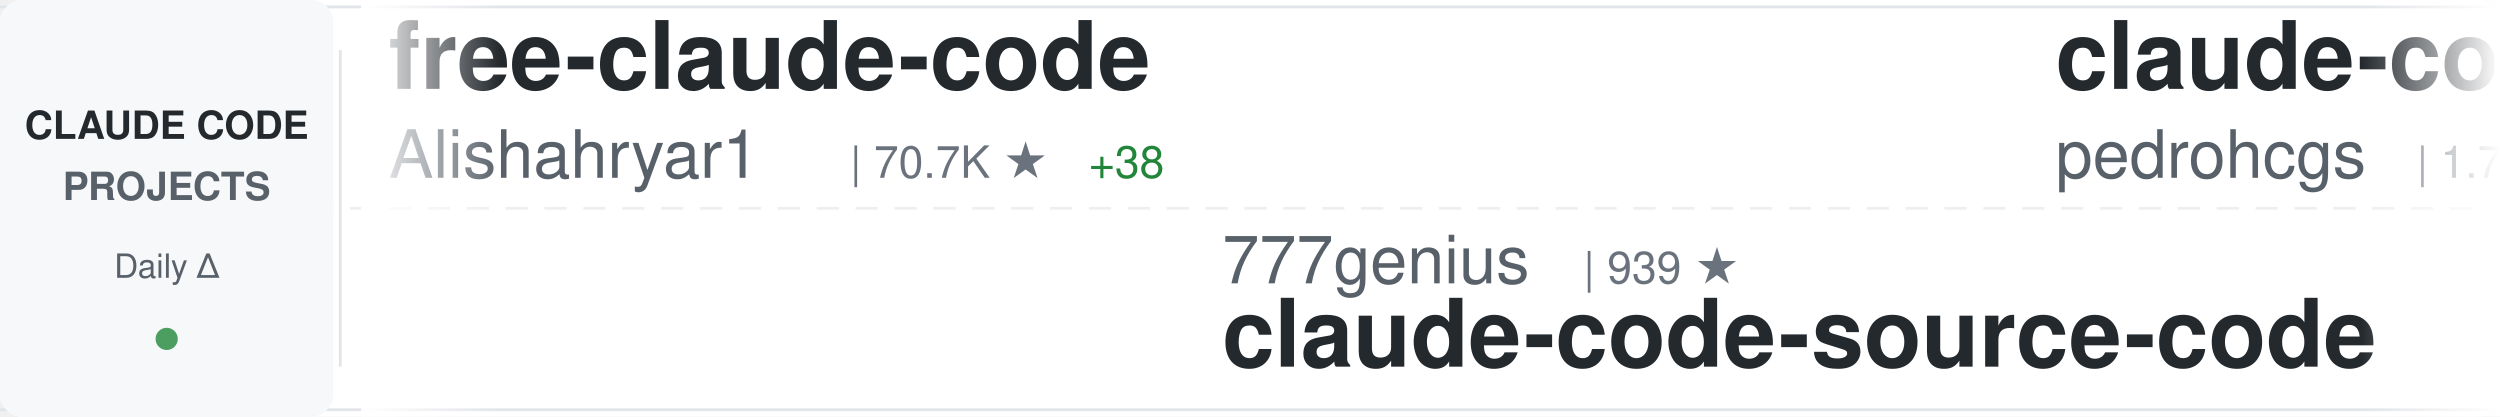
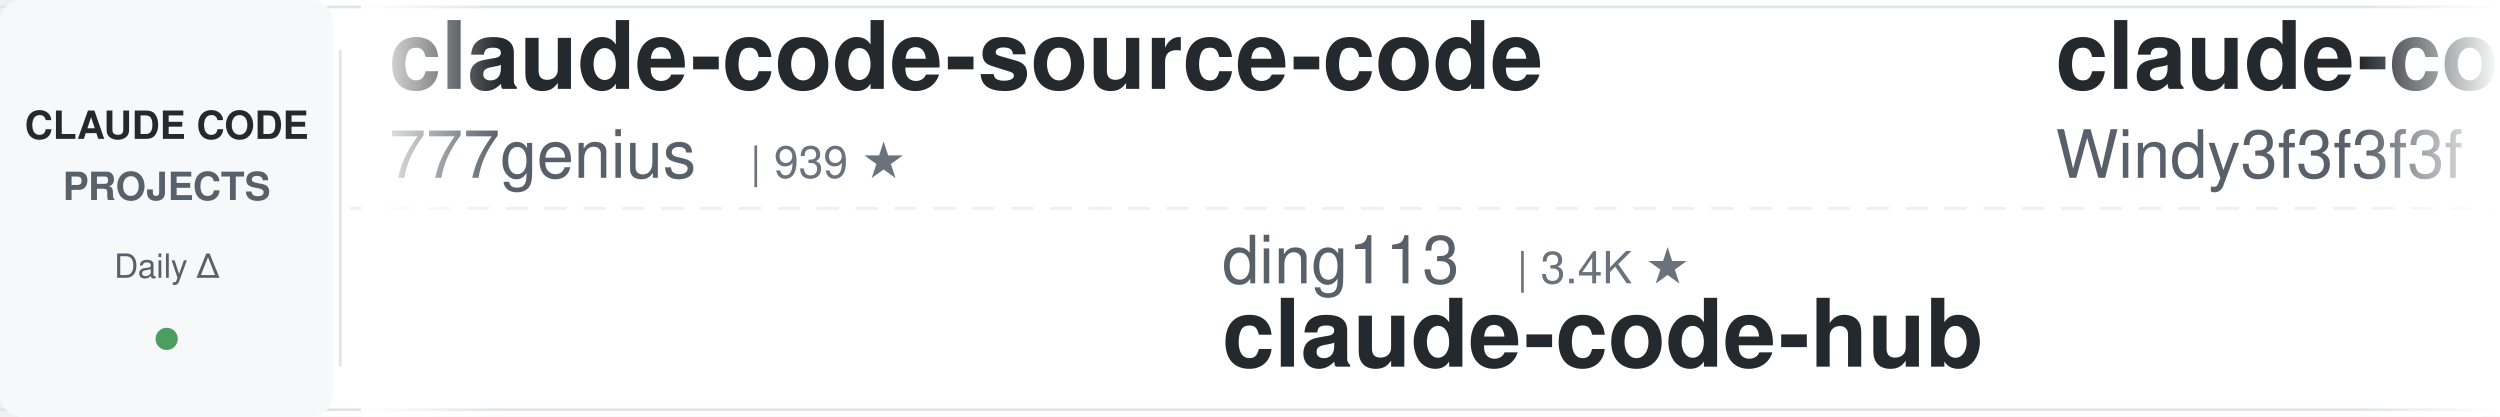
<svg xmlns="http://www.w3.org/2000/svg" width="900" height="150">
  <defs>
    <linearGradient id="awesomeLeftFade" x1="0%" y1="0%" x2="100%" y2="0%">
      <stop offset="0%" style="stop-color:#ffffff;stop-opacity:1" />
      <stop offset="100%" style="stop-color:#ffffff;stop-opacity:0" />
    </linearGradient>
    <linearGradient id="awesomeRightFade" x1="0%" y1="0%" x2="100%" y2="0%">
      <stop offset="0%" style="stop-color:#ffffff;stop-opacity:0" />
      <stop offset="100%" style="stop-color:#ffffff;stop-opacity:1" />
    </linearGradient>
  </defs>
  <rect width="900" height="150" fill="#ffffff" rx="8" />
  <rect x="0" y="2" width="900" height="1" fill="#e1e4e8" />
  <rect x="0" y="147" width="900" height="1" fill="#e1e4e8" />
  <line x1="0" y1="75" x2="900" y2="75" stroke="#e1e4e8" stroke-width="1" stroke-dasharray="8 6" opacity="0.6" />
  <rect x="0" y="0" width="120" height="150" fill="#f6f8fa" rx="8" />
  <text x="60" y="50" font-family="-apple-system, BlinkMacSystemFont, 'Segoe UI', Helvetica, Arial, sans-serif" font-size="14" font-weight="600" fill="#24292e" text-anchor="middle">CLAUDE CODE</text>
  <text x="60" y="72" font-family="-apple-system, BlinkMacSystemFont, 'Segoe UI', Helvetica, Arial, sans-serif" font-size="14" font-weight="600" fill="#586069" text-anchor="middle">PROJECTS</text>
  <text x="60" y="100" font-family="-apple-system, BlinkMacSystemFont, 'Segoe UI', Helvetica, Arial, sans-serif" font-size="12" font-weight="500" fill="#586069" text-anchor="middle">Daily Δ</text>
  <circle cx="60" cy="122" r="4" fill="#22863a" opacity="0.8" />
  <rect x="122" y="18" width="1" height="114" fill="#e1e4e8" />
  <clipPath id="awesomeTickerClip">
    <rect x="130" y="0" width="770" height="150" />
  </clipPath>
  <g clip-path="url(#awesomeTickerClip)">
    <g id="awesomeTickerItems">
      <animateTransform attributeName="transform" attributeType="XML" type="translate" from="0 0" to="-3000 0" dur="54s" repeatCount="indefinite" />
      <g transform="translate(0, 0)">
-         <text x="140" y="32" font-family="-apple-system, BlinkMacSystemFont, 'Segoe UI', Helvetica, Arial, sans-serif" font-size="34" font-weight="600" fill="#24292e">free-claude-code</text>
-         <text x="140" y="64" font-family="-apple-system, BlinkMacSystemFont, 'Segoe UI', Helvetica, Arial, sans-serif" font-size="24" font-weight="400" fill="#586069">Alishahryar1</text>
-         <text x="306" y="64" font-family="-apple-system, BlinkMacSystemFont, 'Segoe UI', Helvetica, Arial, sans-serif" font-size="16" font-weight="500" fill="#6a737d">| 70.7K ★</text>
-         <text x="392" y="64" font-family="-apple-system, BlinkMacSystemFont, 'Segoe UI', Helvetica, Arial, sans-serif" font-size="16" font-weight="500" fill="#22863a"> +38</text>
+         <text x="140" y="32" font-family="-apple-system, BlinkMacSystemFont, 'Segoe UI', Helvetica, Arial, sans-serif" font-size="34" font-weight="600" fill="#24292e">claude-code-source-code</text>
+         <text x="140" y="64" font-family="-apple-system, BlinkMacSystemFont, 'Segoe UI', Helvetica, Arial, sans-serif" font-size="24" font-weight="400" fill="#586069">777genius</text>
+         <text x="270" y="64" font-family="-apple-system, BlinkMacSystemFont, 'Segoe UI', Helvetica, Arial, sans-serif" font-size="16" font-weight="500" fill="#6a737d">| 939 ★</text>
      </g>
      <g transform="translate(300, 0)">
-         <text x="140" y="102" font-family="-apple-system, BlinkMacSystemFont, 'Segoe UI', Helvetica, Arial, sans-serif" font-size="24" font-weight="400" fill="#586069">777genius</text>
-         <text x="270" y="102" font-family="-apple-system, BlinkMacSystemFont, 'Segoe UI', Helvetica, Arial, sans-serif" font-size="16" font-weight="500" fill="#6a737d">| 939 ★</text>
-         <text x="140" y="132" font-family="-apple-system, BlinkMacSystemFont, 'Segoe UI', Helvetica, Arial, sans-serif" font-size="34" font-weight="600" fill="#24292e">claude-code-source-code</text>
+         <text x="140" y="102" font-family="-apple-system, BlinkMacSystemFont, 'Segoe UI', Helvetica, Arial, sans-serif" font-size="24" font-weight="400" fill="#586069">ding113</text>
+         <text x="246" y="102" font-family="-apple-system, BlinkMacSystemFont, 'Segoe UI', Helvetica, Arial, sans-serif" font-size="16" font-weight="500" fill="#6a737d">| 3.4K ★</text>
+         <text x="140" y="132" font-family="-apple-system, BlinkMacSystemFont, 'Segoe UI', Helvetica, Arial, sans-serif" font-size="34" font-weight="600" fill="#24292e">claude-code-hub</text>
      </g>
      <g transform="translate(600, 0)">
-         <text x="140" y="32" font-family="-apple-system, BlinkMacSystemFont, 'Segoe UI', Helvetica, Arial, sans-serif" font-size="34" font-weight="600" fill="#24292e">claude-code-my-workflow</text>
-         <text x="140" y="64" font-family="-apple-system, BlinkMacSystemFont, 'Segoe UI', Helvetica, Arial, sans-serif" font-size="24" font-weight="400" fill="#586069">pedrohcgs</text>
-         <text x="270" y="64" font-family="-apple-system, BlinkMacSystemFont, 'Segoe UI', Helvetica, Arial, sans-serif" font-size="16" font-weight="500" fill="#6a737d">| 1.7K ★</text>
+         <text x="140" y="32" font-family="-apple-system, BlinkMacSystemFont, 'Segoe UI', Helvetica, Arial, sans-serif" font-size="34" font-weight="600" fill="#24292e">claude-code-from-scratch</text>
+         <text x="140" y="64" font-family="-apple-system, BlinkMacSystemFont, 'Segoe UI', Helvetica, Arial, sans-serif" font-size="24" font-weight="400" fill="#586069">Windy3f3f3f3f</text>
+         <text x="318" y="64" font-family="-apple-system, BlinkMacSystemFont, 'Segoe UI', Helvetica, Arial, sans-serif" font-size="16" font-weight="500" fill="#6a737d">| 2.8K ★</text>
      </g>
      <g transform="translate(900, 0)">
-         <text x="140" y="102" font-family="-apple-system, BlinkMacSystemFont, 'Segoe UI', Helvetica, Arial, sans-serif" font-size="24" font-weight="400" fill="#586069">sugyan</text>
-         <text x="234" y="102" font-family="-apple-system, BlinkMacSystemFont, 'Segoe UI', Helvetica, Arial, sans-serif" font-size="16" font-weight="500" fill="#6a737d">| 1.1K ★</text>
-         <text x="140" y="132" font-family="-apple-system, BlinkMacSystemFont, 'Segoe UI', Helvetica, Arial, sans-serif" font-size="34" font-weight="600" fill="#24292e">claude-code-webui</text>
+         <text x="140" y="102" font-family="-apple-system, BlinkMacSystemFont, 'Segoe UI', Helvetica, Arial, sans-serif" font-size="24" font-weight="400" fill="#586069">daymade</text>
+         <text x="246" y="102" font-family="-apple-system, BlinkMacSystemFont, 'Segoe UI', Helvetica, Arial, sans-serif" font-size="16" font-weight="500" fill="#6a737d">| 1.5K ★</text>
+         <text x="323" y="102" font-family="-apple-system, BlinkMacSystemFont, 'Segoe UI', Helvetica, Arial, sans-serif" font-size="16" font-weight="500" fill="#22863a"> +1</text>
+         <text x="140" y="132" font-family="-apple-system, BlinkMacSystemFont, 'Segoe UI', Helvetica, Arial, sans-serif" font-size="34" font-weight="600" fill="#24292e">claude-code-skills</text>
      </g>
      <g transform="translate(1200, 0)">
-         <text x="140" y="32" font-family="-apple-system, BlinkMacSystemFont, 'Segoe UI', Helvetica, Arial, sans-serif" font-size="34" font-weight="600" fill="#24292e">claude-code-sourcemap</text>
-         <text x="140" y="64" font-family="-apple-system, BlinkMacSystemFont, 'Segoe UI', Helvetica, Arial, sans-serif" font-size="24" font-weight="400" fill="#586069">ChinaSiro</text>
-         <text x="270" y="64" font-family="-apple-system, BlinkMacSystemFont, 'Segoe UI', Helvetica, Arial, sans-serif" font-size="16" font-weight="500" fill="#6a737d">| 9.8K ★</text>
-         <text x="347" y="64" font-family="-apple-system, BlinkMacSystemFont, 'Segoe UI', Helvetica, Arial, sans-serif" font-size="16" font-weight="500" fill="#22863a"> +1</text>
+         <text x="140" y="32" font-family="-apple-system, BlinkMacSystemFont, 'Segoe UI', Helvetica, Arial, sans-serif" font-size="34" font-weight="600" fill="#24292e">claude-code-settings</text>
+         <text x="140" y="64" font-family="-apple-system, BlinkMacSystemFont, 'Segoe UI', Helvetica, Arial, sans-serif" font-size="24" font-weight="400" fill="#586069">feiskyer</text>
+         <text x="258" y="64" font-family="-apple-system, BlinkMacSystemFont, 'Segoe UI', Helvetica, Arial, sans-serif" font-size="16" font-weight="500" fill="#6a737d">| 1.7K ★</text>
      </g>
      <g transform="translate(1500, 0)">
-         <text x="140" y="102" font-family="-apple-system, BlinkMacSystemFont, 'Segoe UI', Helvetica, Arial, sans-serif" font-size="24" font-weight="400" fill="#586069">Pimzino</text>
-         <text x="246" y="102" font-family="-apple-system, BlinkMacSystemFont, 'Segoe UI', Helvetica, Arial, sans-serif" font-size="16" font-weight="500" fill="#6a737d">| 3.9K ★</text>
-         <text x="140" y="132" font-family="-apple-system, BlinkMacSystemFont, 'Segoe UI', Helvetica, Arial, sans-serif" font-size="34" font-weight="600" fill="#24292e">claude-code-spec-workflo...</text>
+         <text x="140" y="102" font-family="-apple-system, BlinkMacSystemFont, 'Segoe UI', Helvetica, Arial, sans-serif" font-size="24" font-weight="400" fill="#586069">kodu-ai</text>
+         <text x="246" y="102" font-family="-apple-system, BlinkMacSystemFont, 'Segoe UI', Helvetica, Arial, sans-serif" font-size="16" font-weight="500" fill="#6a737d">| 5.2K ★</text>
+         <text x="323" y="102" font-family="-apple-system, BlinkMacSystemFont, 'Segoe UI', Helvetica, Arial, sans-serif" font-size="16" font-weight="500" fill="#cb2431"> -1</text>
+         <text x="140" y="132" font-family="-apple-system, BlinkMacSystemFont, 'Segoe UI', Helvetica, Arial, sans-serif" font-size="34" font-weight="600" fill="#24292e">claude-coder</text>
      </g>
      <g transform="translate(1800, 0)">
-         <text x="140" y="32" font-family="-apple-system, BlinkMacSystemFont, 'Segoe UI', Helvetica, Arial, sans-serif" font-size="34" font-weight="600" fill="#24292e">arcads-claude-code-mrpai...</text>
-         <text x="140" y="64" font-family="-apple-system, BlinkMacSystemFont, 'Segoe UI', Helvetica, Arial, sans-serif" font-size="24" font-weight="400" fill="#586069">mrpaidsocial</text>
-         <text x="306" y="64" font-family="-apple-system, BlinkMacSystemFont, 'Segoe UI', Helvetica, Arial, sans-serif" font-size="16" font-weight="500" fill="#6a737d">| 1.7K ★</text>
-         <text x="383" y="64" font-family="-apple-system, BlinkMacSystemFont, 'Segoe UI', Helvetica, Arial, sans-serif" font-size="16" font-weight="500" fill="#22863a"> +1</text>
+         <text x="140" y="32" font-family="-apple-system, BlinkMacSystemFont, 'Segoe UI', Helvetica, Arial, sans-serif" font-size="34" font-weight="600" fill="#24292e">claude-code-rust</text>
+         <text x="140" y="64" font-family="-apple-system, BlinkMacSystemFont, 'Segoe UI', Helvetica, Arial, sans-serif" font-size="24" font-weight="400" fill="#586069">lorryjovens-hub</text>
+         <text x="342" y="64" font-family="-apple-system, BlinkMacSystemFont, 'Segoe UI', Helvetica, Arial, sans-serif" font-size="16" font-weight="500" fill="#6a737d">| 1.7K ★</text>
      </g>
      <g transform="translate(2100, 0)">
-         <text x="140" y="102" font-family="-apple-system, BlinkMacSystemFont, 'Segoe UI', Helvetica, Arial, sans-serif" font-size="24" font-weight="400" fill="#586069">ChrisWiles</text>
-         <text x="282" y="102" font-family="-apple-system, BlinkMacSystemFont, 'Segoe UI', Helvetica, Arial, sans-serif" font-size="16" font-weight="500" fill="#6a737d">| 6.1K ★</text>
-         <text x="140" y="132" font-family="-apple-system, BlinkMacSystemFont, 'Segoe UI', Helvetica, Arial, sans-serif" font-size="34" font-weight="600" fill="#24292e">claude-code-showcase</text>
+         <text x="140" y="102" font-family="-apple-system, BlinkMacSystemFont, 'Segoe UI', Helvetica, Arial, sans-serif" font-size="24" font-weight="400" fill="#586069">disler</text>
+         <text x="234" y="102" font-family="-apple-system, BlinkMacSystemFont, 'Segoe UI', Helvetica, Arial, sans-serif" font-size="16" font-weight="500" fill="#6a737d">| 1.7K ★</text>
+         <text x="140" y="132" font-family="-apple-system, BlinkMacSystemFont, 'Segoe UI', Helvetica, Arial, sans-serif" font-size="34" font-weight="600" fill="#24292e">pi-vs-claude-code</text>
      </g>
      <g transform="translate(2400, 0)">
-         <text x="140" y="32" font-family="-apple-system, BlinkMacSystemFont, 'Segoe UI', Helvetica, Arial, sans-serif" font-size="34" font-weight="600" fill="#24292e">claude-code-cli</text>
-         <text x="140" y="64" font-family="-apple-system, BlinkMacSystemFont, 'Segoe UI', Helvetica, Arial, sans-serif" font-size="24" font-weight="400" fill="#586069">huangserva</text>
-         <text x="282" y="64" font-family="-apple-system, BlinkMacSystemFont, 'Segoe UI', Helvetica, Arial, sans-serif" font-size="16" font-weight="500" fill="#6a737d">| 631 ★</text>
+         <text x="140" y="32" font-family="-apple-system, BlinkMacSystemFont, 'Segoe UI', Helvetica, Arial, sans-serif" font-size="34" font-weight="600" fill="#24292e">awesome-claude-code-tool...</text>
+         <text x="140" y="64" font-family="-apple-system, BlinkMacSystemFont, 'Segoe UI', Helvetica, Arial, sans-serif" font-size="24" font-weight="400" fill="#586069">rohitg00</text>
+         <text x="258" y="64" font-family="-apple-system, BlinkMacSystemFont, 'Segoe UI', Helvetica, Arial, sans-serif" font-size="16" font-weight="500" fill="#6a737d">| 2.8K ★</text>
+         <text x="335" y="64" font-family="-apple-system, BlinkMacSystemFont, 'Segoe UI', Helvetica, Arial, sans-serif" font-size="16" font-weight="500" fill="#22863a"> +2</text>
      </g>
      <g transform="translate(2700, 0)">
-         <text x="140" y="102" font-family="-apple-system, BlinkMacSystemFont, 'Segoe UI', Helvetica, Arial, sans-serif" font-size="24" font-weight="400" fill="#586069">xu-xiang</text>
-         <text x="258" y="102" font-family="-apple-system, BlinkMacSystemFont, 'Segoe UI', Helvetica, Arial, sans-serif" font-size="16" font-weight="500" fill="#6a737d">| 2.0K ★</text>
-         <text x="335" y="102" font-family="-apple-system, BlinkMacSystemFont, 'Segoe UI', Helvetica, Arial, sans-serif" font-size="16" font-weight="500" fill="#22863a"> +1</text>
-         <text x="140" y="132" font-family="-apple-system, BlinkMacSystemFont, 'Segoe UI', Helvetica, Arial, sans-serif" font-size="34" font-weight="600" fill="#24292e">everything-claude-code-z...</text>
+         <text x="140" y="102" font-family="-apple-system, BlinkMacSystemFont, 'Segoe UI', Helvetica, Arial, sans-serif" font-size="24" font-weight="400" fill="#586069">chauncygu</text>
+         <text x="270" y="102" font-family="-apple-system, BlinkMacSystemFont, 'Segoe UI', Helvetica, Arial, sans-serif" font-size="16" font-weight="500" fill="#6a737d">| 2.9K ★</text>
+         <text x="140" y="132" font-family="-apple-system, BlinkMacSystemFont, 'Segoe UI', Helvetica, Arial, sans-serif" font-size="34" font-weight="600" fill="#24292e">collection-claude-code-s...</text>
      </g>
      <g transform="translate(3000, 0)">
-         <text x="140" y="32" font-family="-apple-system, BlinkMacSystemFont, 'Segoe UI', Helvetica, Arial, sans-serif" font-size="34" font-weight="600" fill="#24292e">free-claude-code</text>
-         <text x="140" y="64" font-family="-apple-system, BlinkMacSystemFont, 'Segoe UI', Helvetica, Arial, sans-serif" font-size="24" font-weight="400" fill="#586069">Alishahryar1</text>
-         <text x="306" y="64" font-family="-apple-system, BlinkMacSystemFont, 'Segoe UI', Helvetica, Arial, sans-serif" font-size="16" font-weight="500" fill="#6a737d">| 70.7K ★</text>
-         <text x="392" y="64" font-family="-apple-system, BlinkMacSystemFont, 'Segoe UI', Helvetica, Arial, sans-serif" font-size="16" font-weight="500" fill="#22863a"> +38</text>
+         <text x="140" y="32" font-family="-apple-system, BlinkMacSystemFont, 'Segoe UI', Helvetica, Arial, sans-serif" font-size="34" font-weight="600" fill="#24292e">claude-code-source-code</text>
+         <text x="140" y="64" font-family="-apple-system, BlinkMacSystemFont, 'Segoe UI', Helvetica, Arial, sans-serif" font-size="24" font-weight="400" fill="#586069">777genius</text>
+         <text x="270" y="64" font-family="-apple-system, BlinkMacSystemFont, 'Segoe UI', Helvetica, Arial, sans-serif" font-size="16" font-weight="500" fill="#6a737d">| 939 ★</text>
      </g>
      <g transform="translate(3300, 0)">
-         <text x="140" y="102" font-family="-apple-system, BlinkMacSystemFont, 'Segoe UI', Helvetica, Arial, sans-serif" font-size="24" font-weight="400" fill="#586069">777genius</text>
-         <text x="270" y="102" font-family="-apple-system, BlinkMacSystemFont, 'Segoe UI', Helvetica, Arial, sans-serif" font-size="16" font-weight="500" fill="#6a737d">| 939 ★</text>
-         <text x="140" y="132" font-family="-apple-system, BlinkMacSystemFont, 'Segoe UI', Helvetica, Arial, sans-serif" font-size="34" font-weight="600" fill="#24292e">claude-code-source-code</text>
+         <text x="140" y="102" font-family="-apple-system, BlinkMacSystemFont, 'Segoe UI', Helvetica, Arial, sans-serif" font-size="24" font-weight="400" fill="#586069">ding113</text>
+         <text x="246" y="102" font-family="-apple-system, BlinkMacSystemFont, 'Segoe UI', Helvetica, Arial, sans-serif" font-size="16" font-weight="500" fill="#6a737d">| 3.4K ★</text>
+         <text x="140" y="132" font-family="-apple-system, BlinkMacSystemFont, 'Segoe UI', Helvetica, Arial, sans-serif" font-size="34" font-weight="600" fill="#24292e">claude-code-hub</text>
      </g>
      <g transform="translate(3600, 0)">
-         <text x="140" y="32" font-family="-apple-system, BlinkMacSystemFont, 'Segoe UI', Helvetica, Arial, sans-serif" font-size="34" font-weight="600" fill="#24292e">claude-code-my-workflow</text>
-         <text x="140" y="64" font-family="-apple-system, BlinkMacSystemFont, 'Segoe UI', Helvetica, Arial, sans-serif" font-size="24" font-weight="400" fill="#586069">pedrohcgs</text>
-         <text x="270" y="64" font-family="-apple-system, BlinkMacSystemFont, 'Segoe UI', Helvetica, Arial, sans-serif" font-size="16" font-weight="500" fill="#6a737d">| 1.7K ★</text>
+         <text x="140" y="32" font-family="-apple-system, BlinkMacSystemFont, 'Segoe UI', Helvetica, Arial, sans-serif" font-size="34" font-weight="600" fill="#24292e">claude-code-from-scratch</text>
+         <text x="140" y="64" font-family="-apple-system, BlinkMacSystemFont, 'Segoe UI', Helvetica, Arial, sans-serif" font-size="24" font-weight="400" fill="#586069">Windy3f3f3f3f</text>
+         <text x="318" y="64" font-family="-apple-system, BlinkMacSystemFont, 'Segoe UI', Helvetica, Arial, sans-serif" font-size="16" font-weight="500" fill="#6a737d">| 2.8K ★</text>
      </g>
      <g transform="translate(3900, 0)">
-         <text x="140" y="102" font-family="-apple-system, BlinkMacSystemFont, 'Segoe UI', Helvetica, Arial, sans-serif" font-size="24" font-weight="400" fill="#586069">sugyan</text>
-         <text x="234" y="102" font-family="-apple-system, BlinkMacSystemFont, 'Segoe UI', Helvetica, Arial, sans-serif" font-size="16" font-weight="500" fill="#6a737d">| 1.1K ★</text>
-         <text x="140" y="132" font-family="-apple-system, BlinkMacSystemFont, 'Segoe UI', Helvetica, Arial, sans-serif" font-size="34" font-weight="600" fill="#24292e">claude-code-webui</text>
+         <text x="140" y="102" font-family="-apple-system, BlinkMacSystemFont, 'Segoe UI', Helvetica, Arial, sans-serif" font-size="24" font-weight="400" fill="#586069">daymade</text>
+         <text x="246" y="102" font-family="-apple-system, BlinkMacSystemFont, 'Segoe UI', Helvetica, Arial, sans-serif" font-size="16" font-weight="500" fill="#6a737d">| 1.5K ★</text>
+         <text x="323" y="102" font-family="-apple-system, BlinkMacSystemFont, 'Segoe UI', Helvetica, Arial, sans-serif" font-size="16" font-weight="500" fill="#22863a"> +1</text>
+         <text x="140" y="132" font-family="-apple-system, BlinkMacSystemFont, 'Segoe UI', Helvetica, Arial, sans-serif" font-size="34" font-weight="600" fill="#24292e">claude-code-skills</text>
      </g>
    </g>
  </g>
  <rect x="130" y="0" width="50" height="150" fill="url(#awesomeLeftFade)" />
  <rect x="850" y="0" width="50" height="150" fill="url(#awesomeRightFade)" />
</svg>
